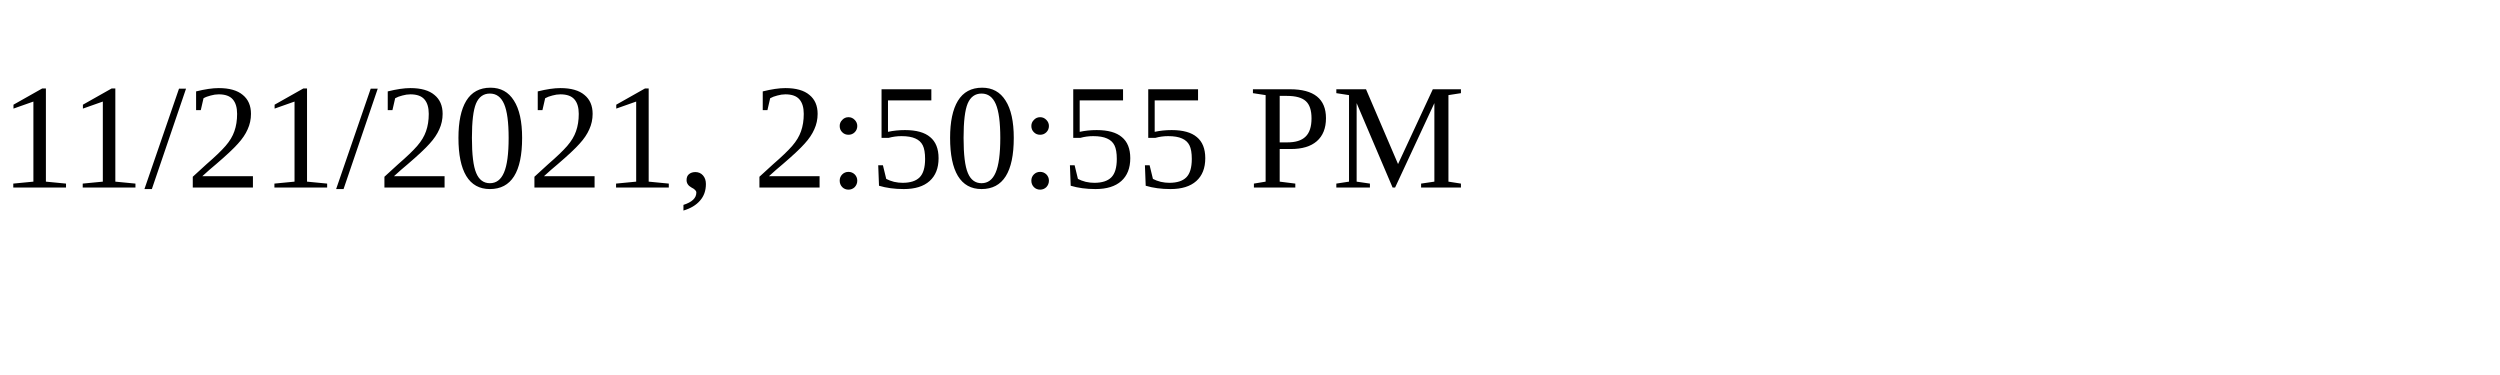
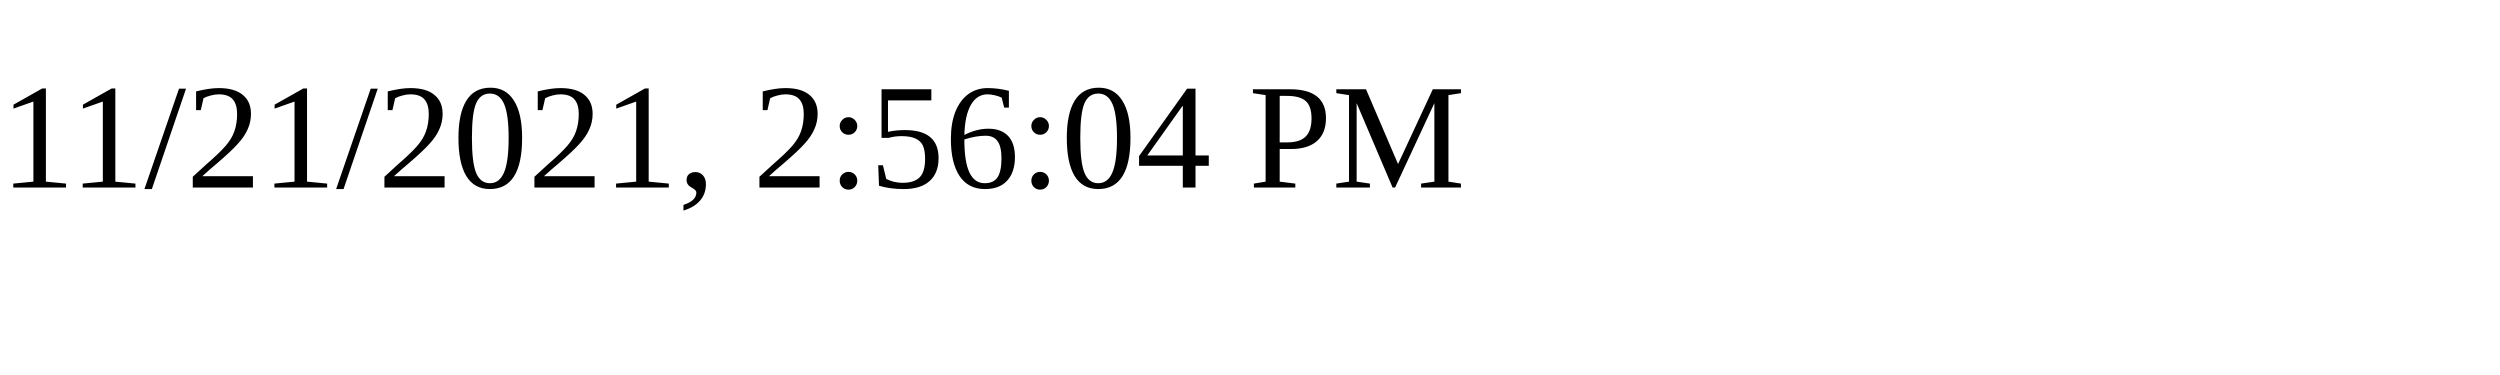
<svg xmlns="http://www.w3.org/2000/svg" height="30" width="200">
-   <text x="0" y="15">11/21/2021, 2:50:55 PM</text>
+   <text x="0" y="15">11/21/2021, 2:56:04 PM</text>
</svg>
